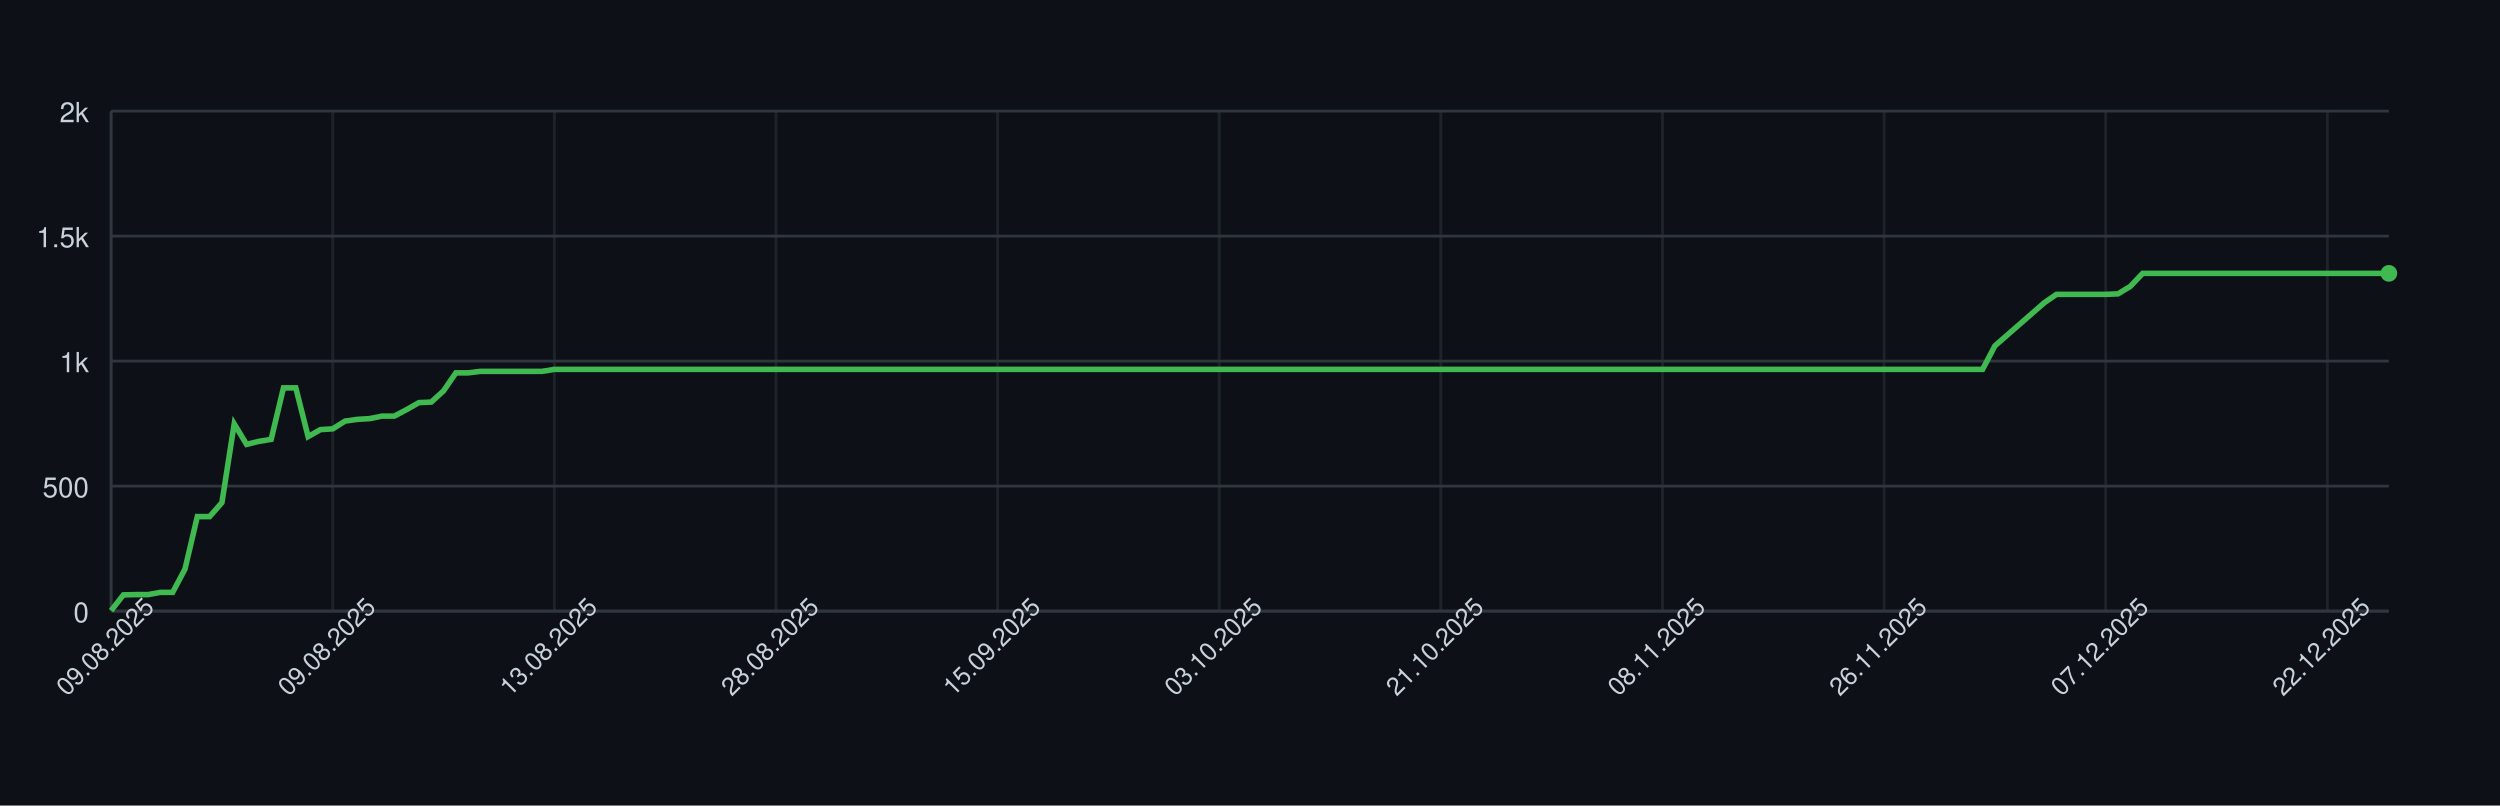
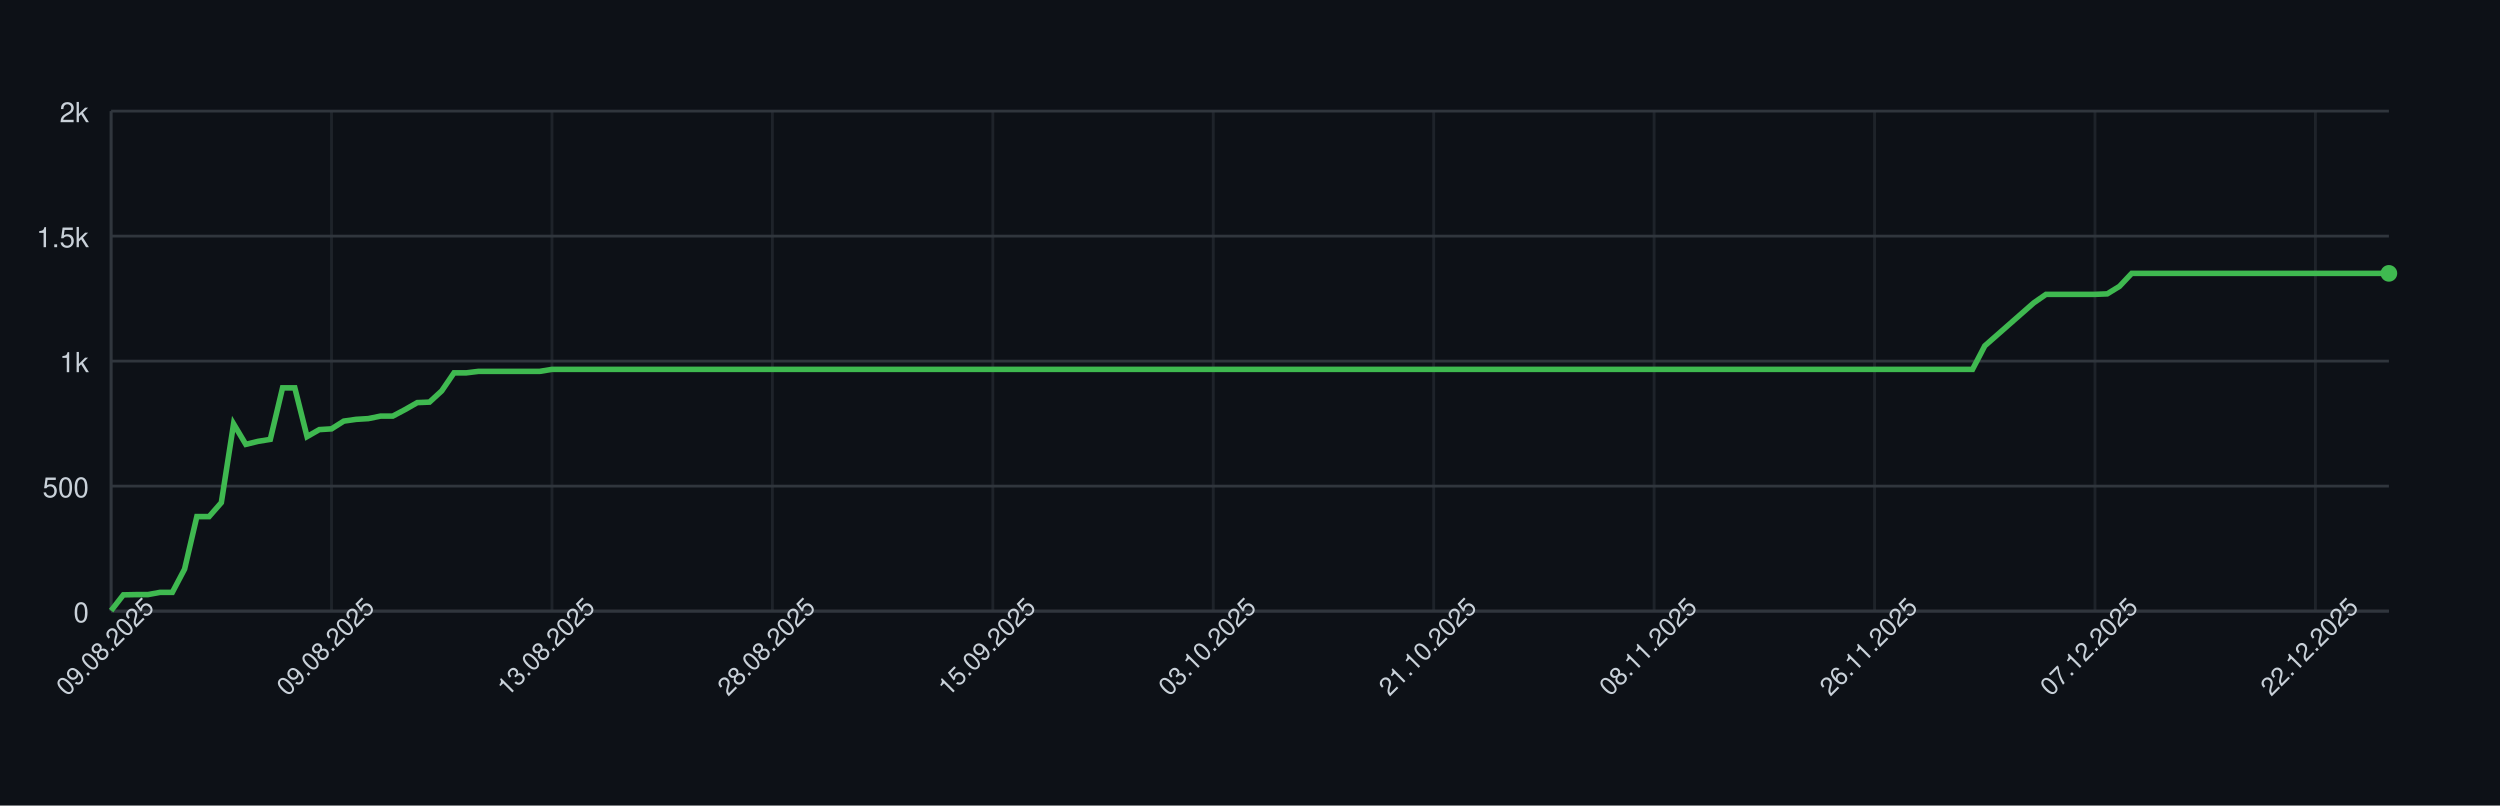
<svg xmlns="http://www.w3.org/2000/svg" width="900" height="290" style="font-family: -apple-system, BlinkMacSystemFont, 'Segoe UI', Helvetica, Arial, sans-serif;">
  <rect width="100%" height="100%" fill="#0d1117" />
  <g>
    <line x1="40" y1="220.00" x2="860" y2="220.00" stroke="#30363d" />
    <text x="32" y="224.00" font-size="10" fill="#c9d1d9" text-anchor="end">0</text>
    <line x1="40" y1="175.00" x2="860" y2="175.00" stroke="#30363d" />
    <text x="32" y="179.00" font-size="10" fill="#c9d1d9" text-anchor="end">500</text>
    <line x1="40" y1="130.00" x2="860" y2="130.00" stroke="#30363d" />
    <text x="32" y="134.00" font-size="10" fill="#c9d1d9" text-anchor="end">1k</text>
    <line x1="40" y1="85.00" x2="860" y2="85.00" stroke="#30363d" />
    <text x="32" y="89.00" font-size="10" fill="#c9d1d9" text-anchor="end">1.5k</text>
    <line x1="40" y1="40.00" x2="860" y2="40.00" stroke="#30363d" />
    <text x="32" y="44.00" font-size="10" fill="#c9d1d9" text-anchor="end">2k</text>
    <line x1="40.00" y1="40" x2="40.00" y2="220" stroke="#30363d" opacity="0.5" />
-     <line x1="119.78" y1="40" x2="119.78" y2="220" stroke="#30363d" opacity="0.5" />
-     <line x1="199.57" y1="40" x2="199.57" y2="220" stroke="#30363d" opacity="0.5" />
-     <line x1="279.35" y1="40" x2="279.35" y2="220" stroke="#30363d" opacity="0.5" />
-     <line x1="359.14" y1="40" x2="359.14" y2="220" stroke="#30363d" opacity="0.5" />
-     <line x1="438.92" y1="40" x2="438.92" y2="220" stroke="#30363d" opacity="0.5" />
-     <line x1="518.70" y1="40" x2="518.70" y2="220" stroke="#30363d" opacity="0.5" />
-     <line x1="598.49" y1="40" x2="598.49" y2="220" stroke="#30363d" opacity="0.5" />
-     <line x1="678.27" y1="40" x2="678.27" y2="220" stroke="#30363d" opacity="0.5" />
-     <line x1="758.05" y1="40" x2="758.05" y2="220" stroke="#30363d" opacity="0.5" />
-     <line x1="837.84" y1="40" x2="837.84" y2="220" stroke="#30363d" opacity="0.5" />
+     <line x1="119.35" y1="40" x2="119.35" y2="220" stroke="#30363d" opacity="0.5" />
+     <line x1="198.71" y1="40" x2="198.71" y2="220" stroke="#30363d" opacity="0.5" />
+     <line x1="278.06" y1="40" x2="278.06" y2="220" stroke="#30363d" opacity="0.5" />
+     <line x1="357.42" y1="40" x2="357.42" y2="220" stroke="#30363d" opacity="0.5" />
+     <line x1="436.77" y1="40" x2="436.77" y2="220" stroke="#30363d" opacity="0.5" />
+     <line x1="516.13" y1="40" x2="516.13" y2="220" stroke="#30363d" opacity="0.5" />
+     <line x1="595.48" y1="40" x2="595.48" y2="220" stroke="#30363d" opacity="0.5" />
+     <line x1="674.84" y1="40" x2="674.84" y2="220" stroke="#30363d" opacity="0.5" />
+     <line x1="754.19" y1="40" x2="754.19" y2="220" stroke="#30363d" opacity="0.5" />
+     <line x1="833.55" y1="40" x2="833.55" y2="220" stroke="#30363d" opacity="0.5" />
    <line x1="40" y1="220" x2="860" y2="220" stroke="#30363d" />
    <line x1="40" y1="40" x2="40" y2="220" stroke="#30363d" />
-     <path d="M 40.00 219.82 L 44.43 214.15 L 48.86 214.06 L 53.30 214.06 L 57.73 213.25 L 62.16 213.25 L 66.59 204.88 L 71.03 185.98 L 75.46 185.98 L 79.89 180.94 L 84.32 152.59 L 88.76 159.97 L 93.19 158.89 L 97.62 158.17 L 102.05 139.63 L 106.49 139.63 L 110.92 157.18 L 115.35 154.66 L 119.78 154.39 L 124.22 151.60 L 128.65 150.97 L 133.08 150.70 L 137.51 149.80 L 141.95 149.80 L 146.38 147.46 L 150.81 144.94 L 155.24 144.76 L 159.68 140.71 L 164.11 134.23 L 168.54 134.23 L 172.97 133.69 L 177.41 133.69 L 181.84 133.69 L 186.27 133.69 L 190.70 133.69 L 195.14 133.69 L 199.57 132.97 L 204.00 132.97 L 208.43 132.97 L 212.86 132.97 L 217.30 132.97 L 221.73 132.97 L 226.16 132.97 L 230.59 132.97 L 235.03 132.97 L 239.46 132.97 L 243.89 132.97 L 248.32 132.97 L 252.76 132.97 L 257.19 132.97 L 261.62 132.97 L 266.05 132.97 L 270.49 132.97 L 274.92 132.97 L 279.35 132.97 L 283.78 132.97 L 288.22 132.97 L 292.65 132.97 L 297.08 132.97 L 301.51 132.97 L 305.95 132.97 L 310.38 132.97 L 314.81 132.97 L 319.24 132.97 L 323.68 132.97 L 328.11 132.97 L 332.54 132.97 L 336.97 132.97 L 341.41 132.97 L 345.84 132.97 L 350.27 132.97 L 354.70 132.97 L 359.14 132.97 L 363.57 132.97 L 368.00 132.97 L 372.43 132.97 L 376.86 132.97 L 381.30 132.97 L 385.73 132.97 L 390.16 132.97 L 394.59 132.97 L 399.03 132.97 L 403.46 132.97 L 407.89 132.97 L 412.32 132.97 L 416.76 132.97 L 421.19 132.97 L 425.62 132.97 L 430.05 132.97 L 434.49 132.97 L 438.92 132.97 L 443.35 132.97 L 447.78 132.97 L 452.22 132.97 L 456.65 132.97 L 461.08 132.97 L 465.51 132.97 L 469.95 132.97 L 474.38 132.97 L 478.81 132.97 L 483.24 132.97 L 487.68 132.97 L 492.11 132.97 L 496.54 132.97 L 500.97 132.97 L 505.41 132.97 L 509.84 132.97 L 514.27 132.97 L 518.70 132.97 L 523.14 132.97 L 527.57 132.97 L 532.00 132.97 L 536.43 132.97 L 540.86 132.97 L 545.30 132.97 L 549.73 132.97 L 554.16 132.97 L 558.59 132.97 L 563.03 132.97 L 567.46 132.97 L 571.89 132.97 L 576.32 132.97 L 580.76 132.97 L 585.19 132.97 L 589.62 132.97 L 594.05 132.97 L 598.49 132.97 L 602.92 132.97 L 607.35 132.97 L 611.78 132.97 L 616.22 132.97 L 620.65 132.97 L 625.08 132.97 L 629.51 132.97 L 633.95 132.97 L 638.38 132.97 L 642.81 132.97 L 647.24 132.97 L 651.68 132.97 L 656.11 132.97 L 660.54 132.97 L 664.97 132.97 L 669.41 132.97 L 673.84 132.97 L 678.27 132.97 L 682.70 132.97 L 687.14 132.97 L 691.57 132.97 L 696.00 132.97 L 700.43 132.97 L 704.86 132.97 L 709.30 132.97 L 713.73 132.97 L 718.16 124.51 L 722.59 120.64 L 727.03 116.77 L 731.46 112.90 L 735.89 109.03 L 740.32 105.97 L 744.76 105.97 L 749.19 105.97 L 753.62 105.97 L 758.05 105.97 L 762.49 105.79 L 766.92 103.09 L 771.35 98.41 L 775.78 98.41 L 780.22 98.41 L 784.65 98.41 L 789.08 98.41 L 793.51 98.41 L 797.95 98.41 L 802.38 98.41 L 806.81 98.41 L 811.24 98.41 L 815.68 98.41 L 820.11 98.41 L 824.54 98.41 L 828.97 98.41 L 833.41 98.41 L 837.84 98.41 L 842.27 98.41 L 846.70 98.41 L 851.14 98.41 L 855.57 98.41 L 860.00 98.41" fill="none" stroke="#3fb950" stroke-width="2" />
+     <path d="M 40.00 219.82 L 44.41 214.15 L 48.82 214.06 L 53.23 214.06 L 57.63 213.25 L 62.04 213.25 L 66.45 204.88 L 70.86 185.98 L 75.27 185.98 L 79.68 180.94 L 84.09 152.59 L 88.49 159.97 L 92.90 158.89 L 97.31 158.17 L 101.72 139.63 L 106.13 139.63 L 110.54 157.18 L 114.95 154.66 L 119.35 154.39 L 123.76 151.60 L 128.17 150.97 L 132.58 150.70 L 136.99 149.80 L 141.40 149.80 L 145.81 147.46 L 150.22 144.94 L 154.62 144.76 L 159.03 140.71 L 163.44 134.23 L 167.85 134.23 L 172.26 133.69 L 176.67 133.69 L 181.08 133.69 L 185.48 133.69 L 189.89 133.69 L 194.30 133.69 L 198.71 132.97 L 203.12 132.97 L 207.53 132.97 L 211.94 132.97 L 216.34 132.97 L 220.75 132.97 L 225.16 132.97 L 229.57 132.97 L 233.98 132.97 L 238.39 132.97 L 242.80 132.97 L 247.20 132.97 L 251.61 132.97 L 256.02 132.97 L 260.43 132.97 L 264.84 132.97 L 269.25 132.97 L 273.66 132.97 L 278.06 132.97 L 282.47 132.97 L 286.88 132.97 L 291.29 132.97 L 295.70 132.97 L 300.11 132.97 L 304.52 132.97 L 308.92 132.97 L 313.33 132.97 L 317.74 132.97 L 322.15 132.97 L 326.56 132.97 L 330.97 132.97 L 335.38 132.97 L 339.78 132.97 L 344.19 132.97 L 348.60 132.97 L 353.01 132.97 L 357.42 132.97 L 361.83 132.97 L 366.24 132.97 L 370.65 132.97 L 375.05 132.97 L 379.46 132.97 L 383.87 132.97 L 388.28 132.97 L 392.69 132.97 L 397.10 132.97 L 401.51 132.97 L 405.91 132.97 L 410.32 132.97 L 414.73 132.97 L 419.14 132.97 L 423.55 132.97 L 427.96 132.97 L 432.37 132.97 L 436.77 132.97 L 441.18 132.97 L 445.59 132.97 L 450.00 132.97 L 454.41 132.97 L 458.82 132.97 L 463.23 132.97 L 467.63 132.97 L 472.04 132.97 L 476.45 132.97 L 480.86 132.97 L 485.27 132.97 L 489.68 132.97 L 494.09 132.97 L 498.49 132.97 L 502.90 132.97 L 507.31 132.97 L 511.72 132.97 L 516.13 132.97 L 520.54 132.97 L 524.95 132.97 L 529.35 132.97 L 533.76 132.97 L 538.17 132.97 L 542.58 132.97 L 546.99 132.97 L 551.40 132.97 L 555.81 132.97 L 560.22 132.97 L 564.62 132.97 L 569.03 132.97 L 573.44 132.97 L 577.85 132.97 L 582.26 132.97 L 586.67 132.97 L 591.08 132.97 L 595.48 132.97 L 599.89 132.97 L 604.30 132.97 L 608.71 132.97 L 613.12 132.97 L 617.53 132.97 L 621.94 132.97 L 626.34 132.97 L 630.75 132.97 L 635.16 132.97 L 639.57 132.97 L 643.98 132.97 L 648.39 132.97 L 652.80 132.97 L 657.20 132.97 L 661.61 132.97 L 666.02 132.97 L 670.43 132.97 L 674.84 132.97 L 679.25 132.97 L 683.66 132.97 L 688.06 132.97 L 692.47 132.97 L 696.88 132.97 L 701.29 132.97 L 705.70 132.97 L 710.11 132.97 L 714.52 124.51 L 718.92 120.64 L 723.33 116.77 L 727.74 112.90 L 732.15 109.03 L 736.56 105.97 L 740.97 105.97 L 745.38 105.97 L 749.78 105.97 L 754.19 105.97 L 758.60 105.79 L 763.01 103.09 L 767.42 98.41 L 771.83 98.41 L 776.24 98.41 L 780.65 98.41 L 785.05 98.41 L 789.46 98.41 L 793.87 98.41 L 798.28 98.41 L 802.69 98.41 L 807.10 98.41 L 811.51 98.41 L 815.91 98.41 L 820.32 98.41 L 824.73 98.41 L 829.14 98.41 L 833.55 98.41 L 837.96 98.41 L 842.37 98.41 L 846.77 98.41 L 851.18 98.41 L 855.59 98.41 L 860.00 98.41" fill="none" stroke="#3fb950" stroke-width="2" />
    <circle cx="860.00" cy="98.41" r="3" fill="#3fb950" />
    <text x="40.00" y="235.00" font-size="9" fill="#c9d1d9" text-anchor="middle" transform="rotate(-45 40.00 235.00)">09.08.2025</text>
-     <text x="119.78" y="235.00" font-size="9" fill="#c9d1d9" text-anchor="middle" transform="rotate(-45 119.78 235.00)">09.08.2025</text>
-     <text x="199.57" y="235.00" font-size="9" fill="#c9d1d9" text-anchor="middle" transform="rotate(-45 199.57 235.00)">13.08.2025</text>
-     <text x="279.35" y="235.00" font-size="9" fill="#c9d1d9" text-anchor="middle" transform="rotate(-45 279.35 235.00)">28.08.2025</text>
-     <text x="359.14" y="235.00" font-size="9" fill="#c9d1d9" text-anchor="middle" transform="rotate(-45 359.14 235.00)">15.09.2025</text>
-     <text x="438.92" y="235.00" font-size="9" fill="#c9d1d9" text-anchor="middle" transform="rotate(-45 438.92 235.00)">03.10.2025</text>
-     <text x="518.70" y="235.00" font-size="9" fill="#c9d1d9" text-anchor="middle" transform="rotate(-45 518.70 235.00)">21.10.2025</text>
-     <text x="598.49" y="235.00" font-size="9" fill="#c9d1d9" text-anchor="middle" transform="rotate(-45 598.49 235.00)">08.11.2025</text>
-     <text x="678.27" y="235.00" font-size="9" fill="#c9d1d9" text-anchor="middle" transform="rotate(-45 678.27 235.00)">26.11.2025</text>
-     <text x="758.05" y="235.00" font-size="9" fill="#c9d1d9" text-anchor="middle" transform="rotate(-45 758.05 235.00)">07.12.2025</text>
-     <text x="837.84" y="235.00" font-size="9" fill="#c9d1d9" text-anchor="middle" transform="rotate(-45 837.84 235.00)">22.12.2025</text>
+     <text x="119.35" y="235.00" font-size="9" fill="#c9d1d9" text-anchor="middle" transform="rotate(-45 119.35 235.00)">09.08.2025</text>
+     <text x="198.71" y="235.00" font-size="9" fill="#c9d1d9" text-anchor="middle" transform="rotate(-45 198.71 235.00)">13.08.2025</text>
+     <text x="278.06" y="235.00" font-size="9" fill="#c9d1d9" text-anchor="middle" transform="rotate(-45 278.06 235.00)">28.08.2025</text>
+     <text x="357.42" y="235.00" font-size="9" fill="#c9d1d9" text-anchor="middle" transform="rotate(-45 357.42 235.00)">15.09.2025</text>
+     <text x="436.77" y="235.00" font-size="9" fill="#c9d1d9" text-anchor="middle" transform="rotate(-45 436.77 235.00)">03.10.2025</text>
+     <text x="516.13" y="235.00" font-size="9" fill="#c9d1d9" text-anchor="middle" transform="rotate(-45 516.13 235.00)">21.10.2025</text>
+     <text x="595.48" y="235.00" font-size="9" fill="#c9d1d9" text-anchor="middle" transform="rotate(-45 595.48 235.00)">08.11.2025</text>
+     <text x="674.84" y="235.00" font-size="9" fill="#c9d1d9" text-anchor="middle" transform="rotate(-45 674.84 235.00)">26.11.2025</text>
+     <text x="754.19" y="235.00" font-size="9" fill="#c9d1d9" text-anchor="middle" transform="rotate(-45 754.19 235.00)">07.12.2025</text>
+     <text x="833.55" y="235.00" font-size="9" fill="#c9d1d9" text-anchor="middle" transform="rotate(-45 833.55 235.00)">22.12.2025</text>
  </g>
</svg>
